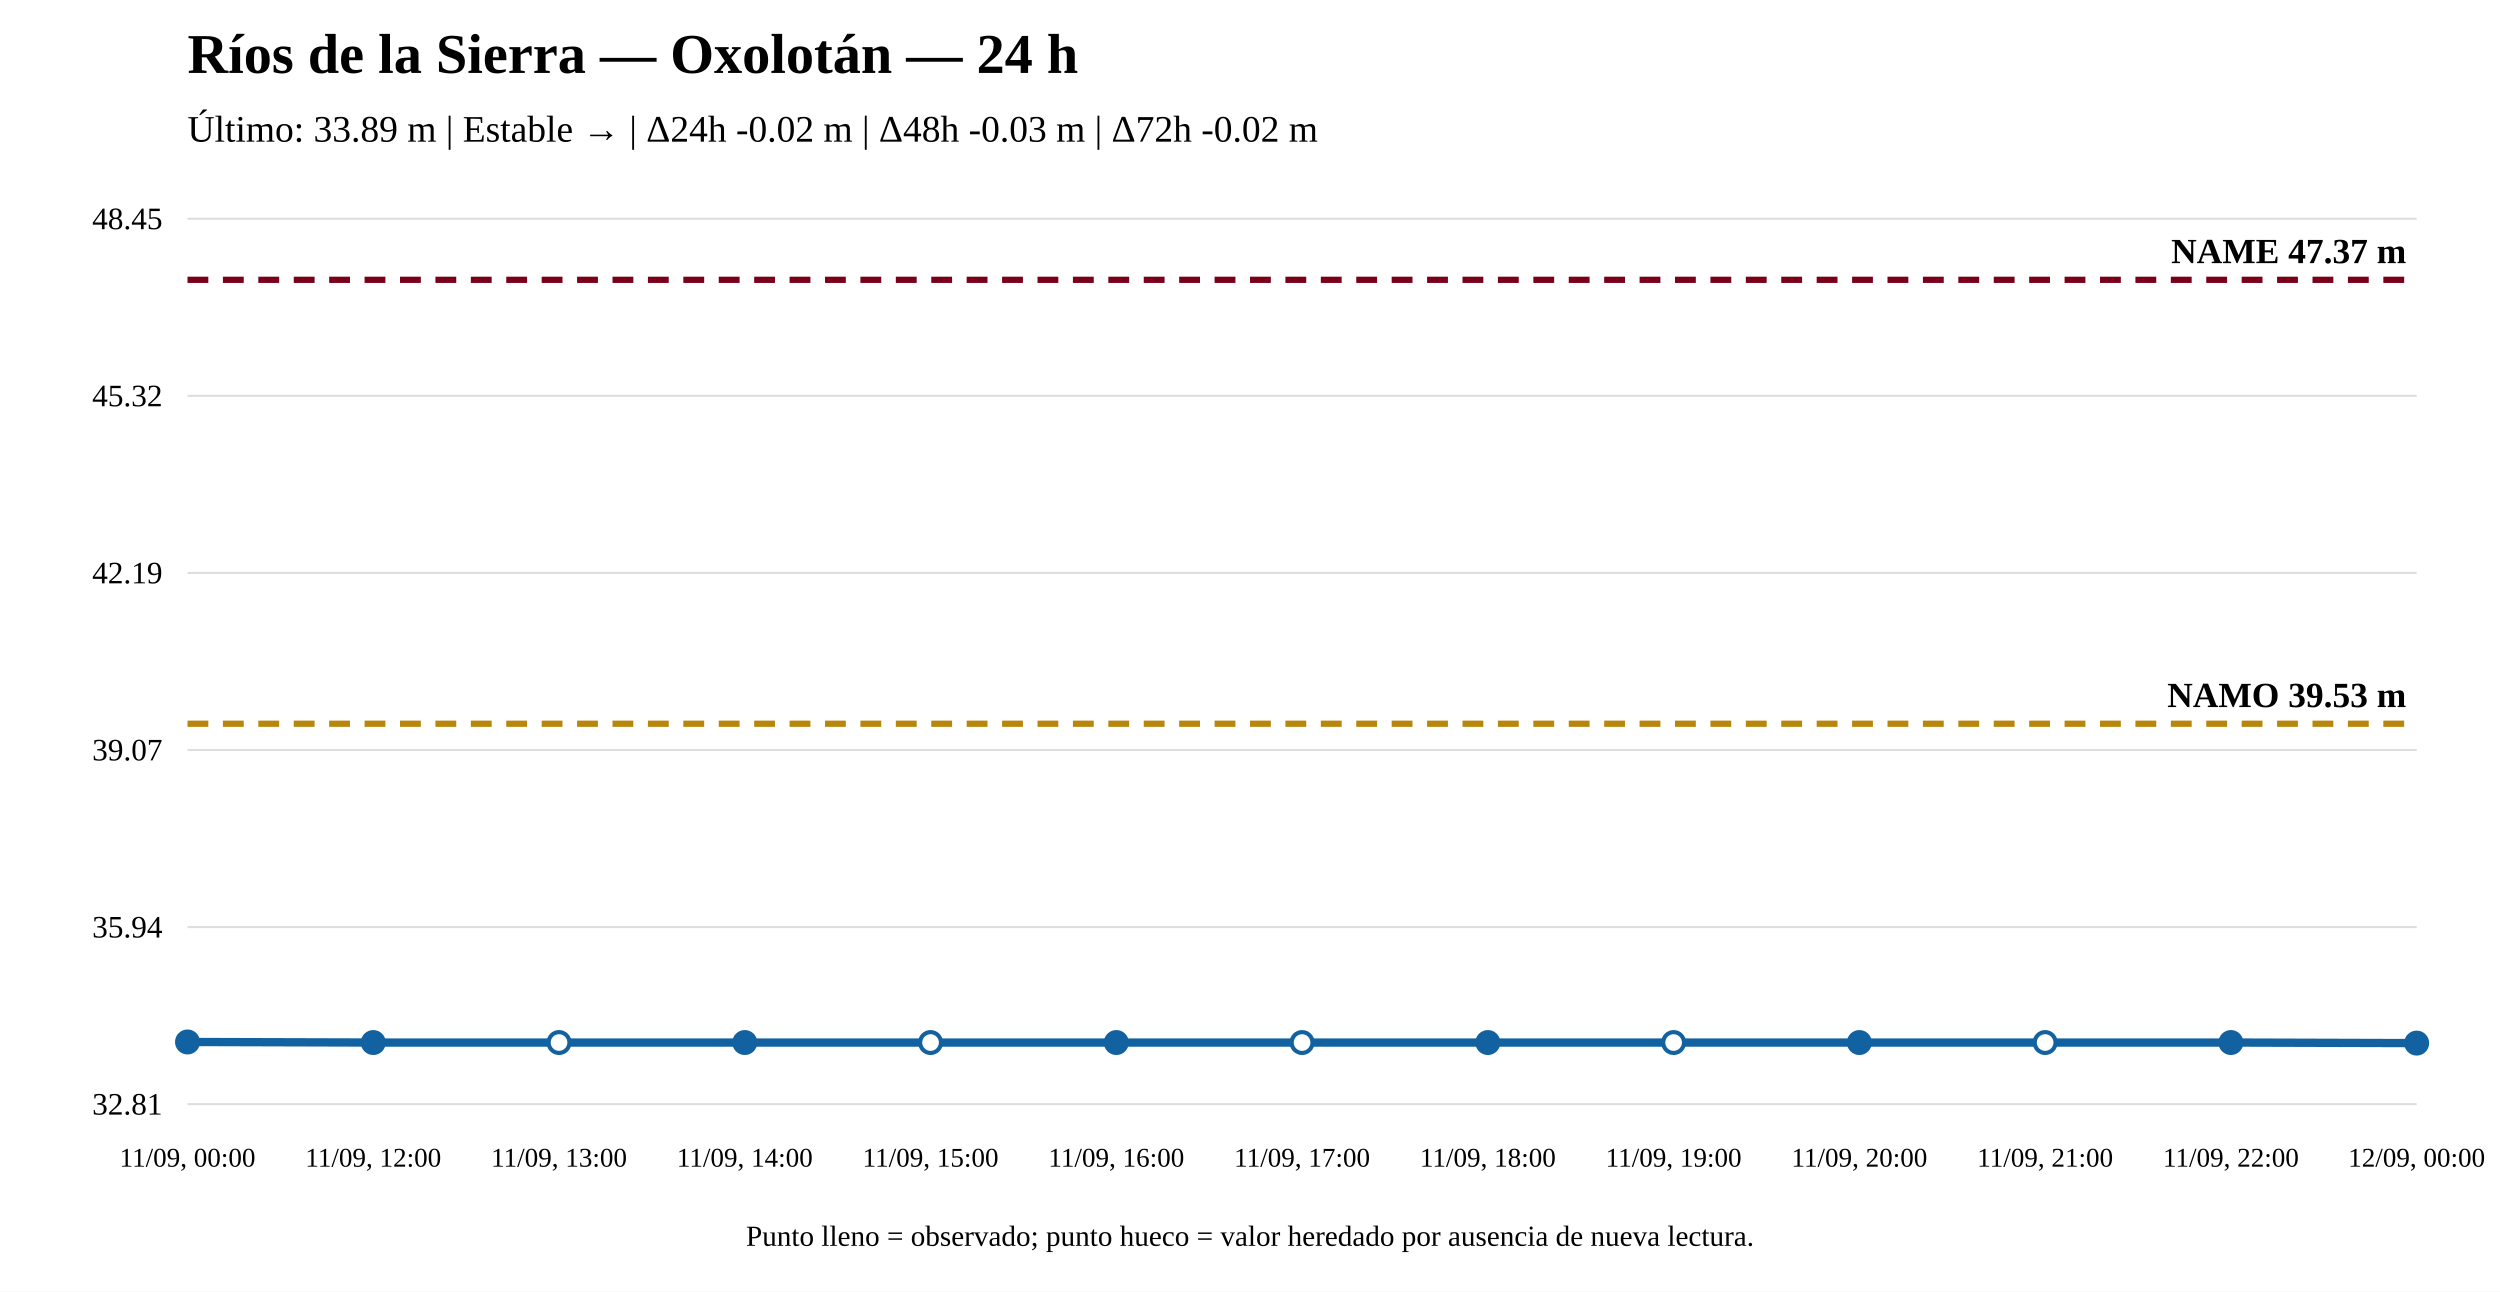
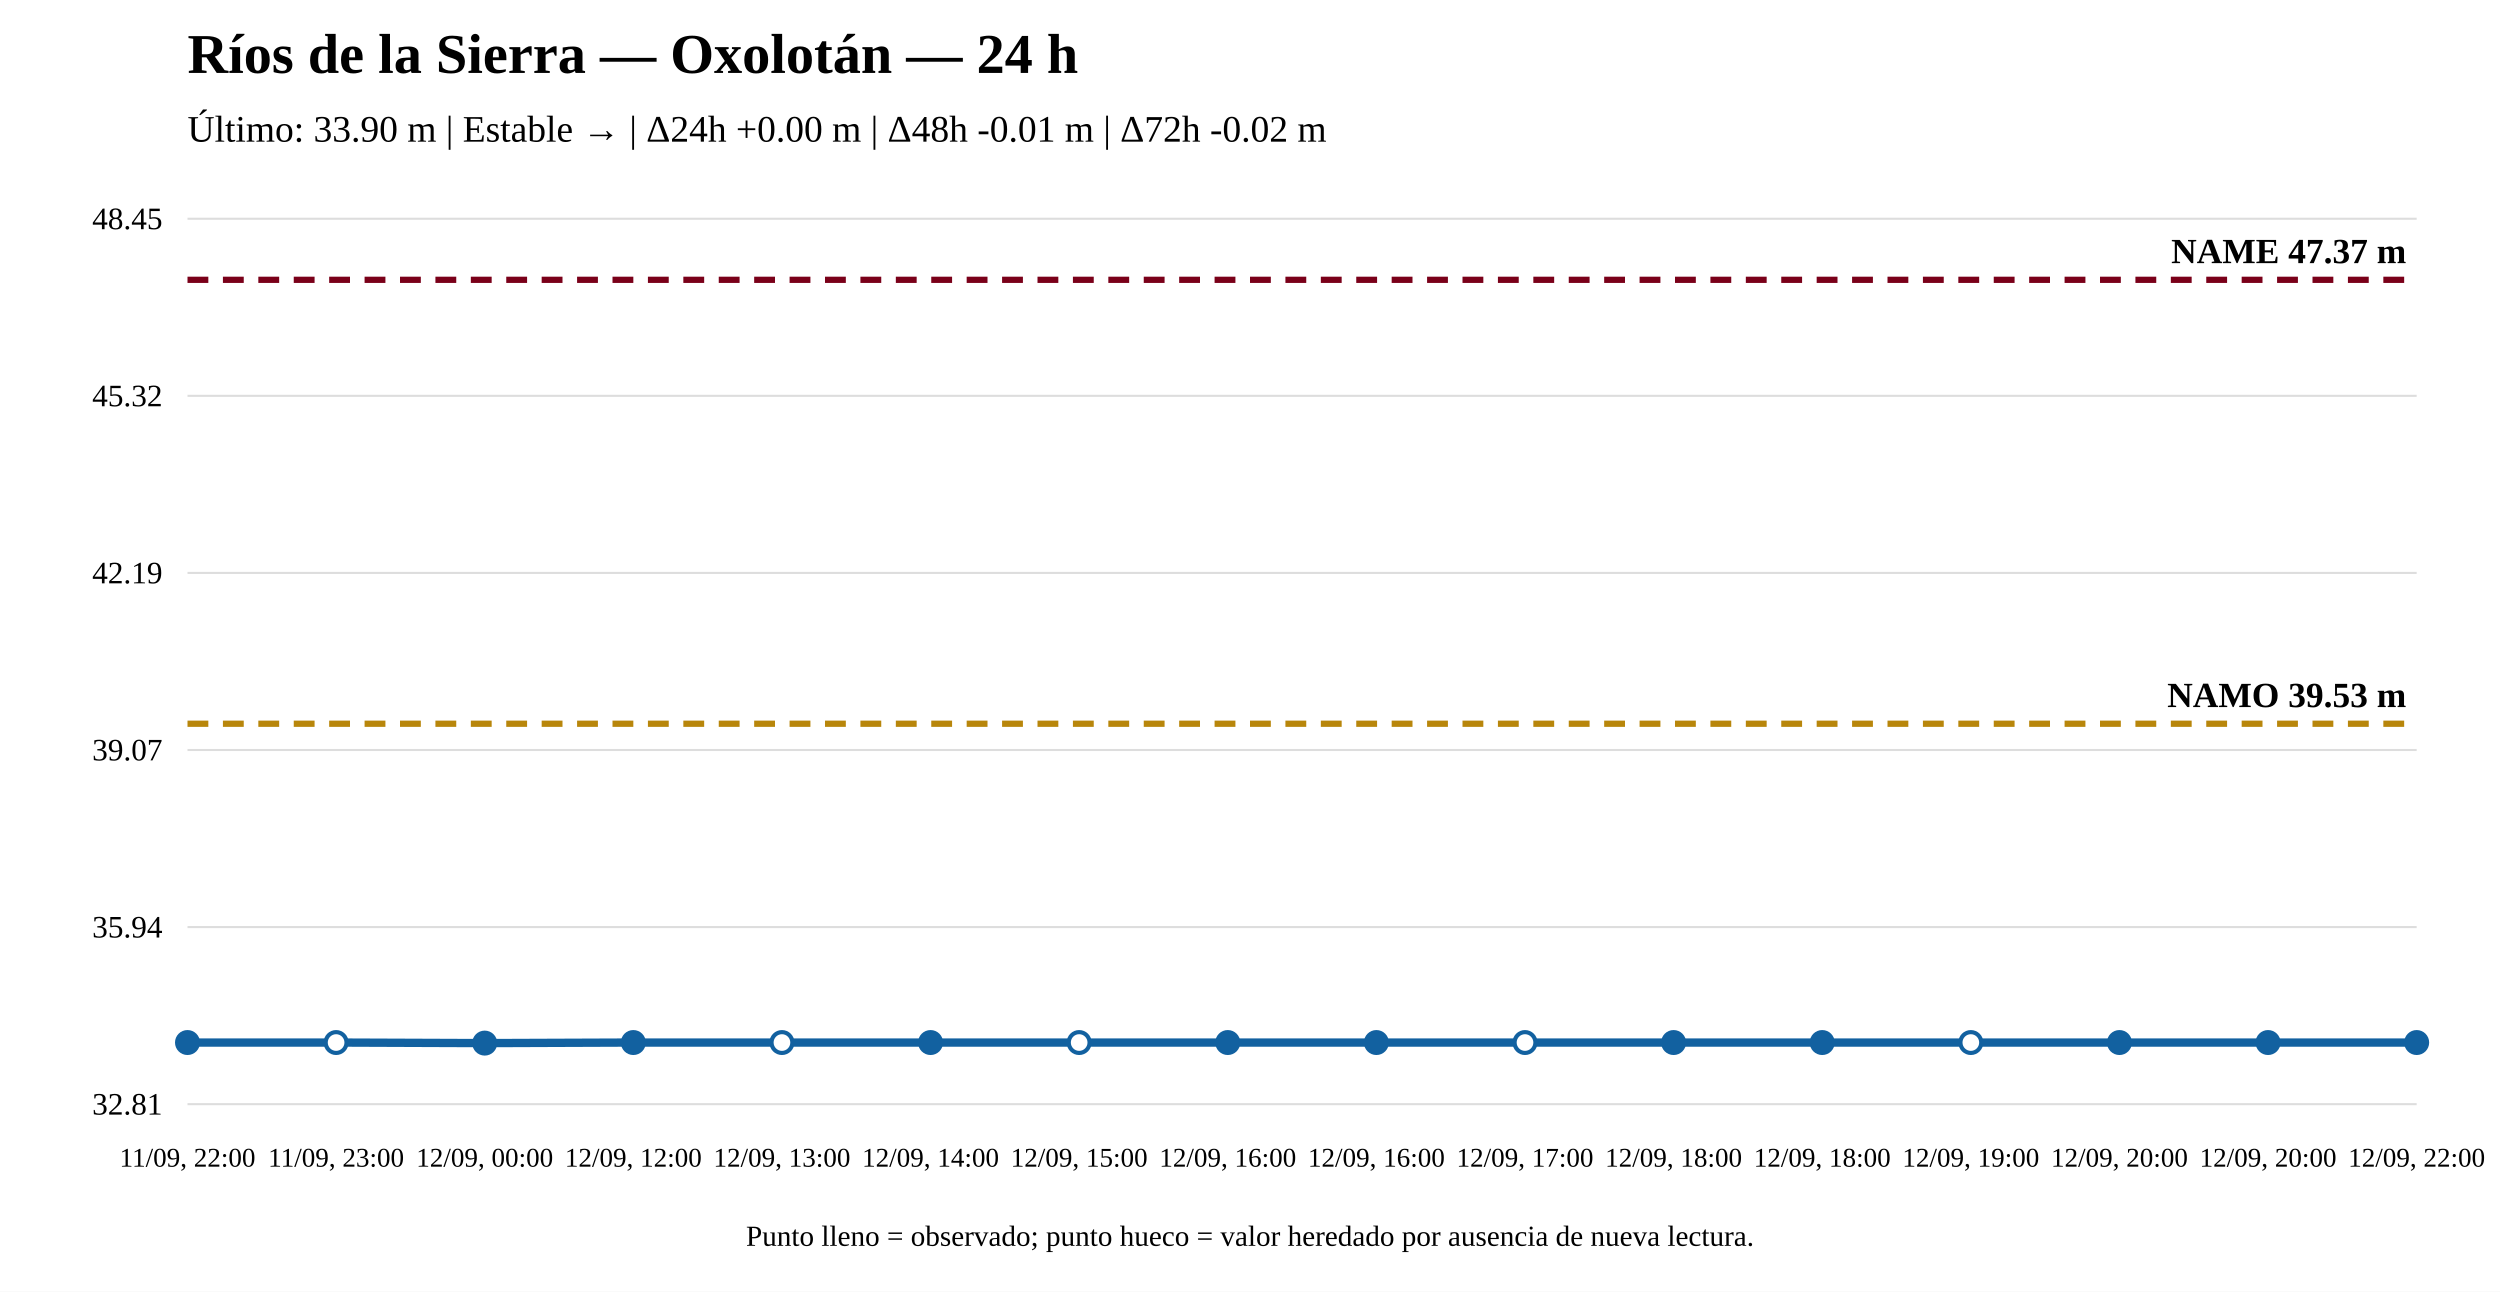
<svg xmlns="http://www.w3.org/2000/svg" width="1200" height="620" viewBox="0 0 1200 620">
  <rect width="100%" height="100%" fill="white" />
  <text x="90" y="35" font-size="27" font-weight="bold">Ríos de la Sierra — Oxolotán — 24 h</text>
-   <text x="90" y="68" font-size="18">Último: 33.89 m | Estable → | Δ24h -0.02 m | Δ48h -0.03 m | Δ72h -0.02 m</text>
+   <text x="90" y="68" font-size="18">Último: 33.90 m | Estable → | Δ24h +0.00 m | Δ48h -0.01 m | Δ72h -0.02 m</text>
  <line x1="90" y1="530" x2="1160" y2="530" stroke="#ddd" />
  <line x1="90" y1="445" x2="1160" y2="445" stroke="#ddd" />
  <line x1="90" y1="360" x2="1160" y2="360" stroke="#ddd" />
  <line x1="90" y1="275" x2="1160" y2="275" stroke="#ddd" />
  <line x1="90" y1="190" x2="1160" y2="190" stroke="#ddd" />
  <line x1="90" y1="105" x2="1160" y2="105" stroke="#ddd" />
  <text x="78" y="535" text-anchor="end" font-size="15">32.81</text>
  <text x="78" y="450" text-anchor="end" font-size="15">35.94</text>
  <text x="78" y="365" text-anchor="end" font-size="15">39.07</text>
  <text x="78" y="280" text-anchor="end" font-size="15">42.19</text>
  <text x="78" y="195" text-anchor="end" font-size="15">45.32</text>
  <text x="78" y="110" text-anchor="end" font-size="15">48.45</text>
  <line x1="90" y1="347.397" x2="1160" y2="347.397" stroke="#b8860b" stroke-width="3" stroke-dasharray="10 7" />
  <text x="1155" y="339.397" text-anchor="end" font-size="17" font-weight="bold">NAMO 39.53 m</text>
  <line x1="90" y1="134.31" x2="1160" y2="134.31" stroke="#7a0019" stroke-width="3" stroke-dasharray="10 7" />
  <text x="1155" y="126.31" text-anchor="end" font-size="17" font-weight="bold">NAME 47.37 m</text>
-   <polyline fill="none" stroke="#1261a0" stroke-width="4" points="90,500.146 179.167,500.418 268.333,500.418 357.5,500.418 446.667,500.418 535.833,500.418 625,500.418 714.167,500.418 803.333,500.418 892.5,500.418 981.667,500.418 1070.833,500.418 1160,500.69" />
-   <circle cx="90" cy="500.146" r="5" fill="#1261a0" stroke="#1261a0" stroke-width="2" />
-   <circle cx="179.167" cy="500.418" r="5" fill="#1261a0" stroke="#1261a0" stroke-width="2" />
-   <circle cx="268.333" cy="500.418" r="5" fill="white" stroke="#1261a0" stroke-width="2" />
-   <circle cx="357.5" cy="500.418" r="5" fill="#1261a0" stroke="#1261a0" stroke-width="2" />
-   <circle cx="446.667" cy="500.418" r="5" fill="white" stroke="#1261a0" stroke-width="2" />
-   <circle cx="535.833" cy="500.418" r="5" fill="#1261a0" stroke="#1261a0" stroke-width="2" />
-   <circle cx="625" cy="500.418" r="5" fill="white" stroke="#1261a0" stroke-width="2" />
-   <circle cx="714.167" cy="500.418" r="5" fill="#1261a0" stroke="#1261a0" stroke-width="2" />
-   <circle cx="803.333" cy="500.418" r="5" fill="white" stroke="#1261a0" stroke-width="2" />
-   <circle cx="892.5" cy="500.418" r="5" fill="#1261a0" stroke="#1261a0" stroke-width="2" />
-   <circle cx="981.667" cy="500.418" r="5" fill="white" stroke="#1261a0" stroke-width="2" />
-   <circle cx="1070.833" cy="500.418" r="5" fill="#1261a0" stroke="#1261a0" stroke-width="2" />
-   <circle cx="1160" cy="500.69" r="5" fill="#1261a0" stroke="#1261a0" stroke-width="2" />
-   <text x="90" y="560" text-anchor="middle" font-size="13">11/09, 00:00</text>
-   <text x="179.167" y="560" text-anchor="middle" font-size="13">11/09, 12:00</text>
-   <text x="268.333" y="560" text-anchor="middle" font-size="13">11/09, 13:00</text>
-   <text x="357.5" y="560" text-anchor="middle" font-size="13">11/09, 14:00</text>
-   <text x="446.667" y="560" text-anchor="middle" font-size="13">11/09, 15:00</text>
-   <text x="535.833" y="560" text-anchor="middle" font-size="13">11/09, 16:00</text>
-   <text x="625" y="560" text-anchor="middle" font-size="13">11/09, 17:00</text>
-   <text x="714.167" y="560" text-anchor="middle" font-size="13">11/09, 18:00</text>
-   <text x="803.333" y="560" text-anchor="middle" font-size="13">11/09, 19:00</text>
-   <text x="892.5" y="560" text-anchor="middle" font-size="13">11/09, 20:00</text>
-   <text x="981.667" y="560" text-anchor="middle" font-size="13">11/09, 21:00</text>
-   <text x="1070.833" y="560" text-anchor="middle" font-size="13">11/09, 22:00</text>
-   <text x="1160" y="560" text-anchor="middle" font-size="13">12/09, 00:00</text>
+   <polyline fill="none" stroke="#1261a0" stroke-width="4" points="90,500.418 161.333,500.418 232.667,500.69 304,500.418 375.333,500.418 446.667,500.418 518,500.418 589.333,500.418 660.667,500.418 732,500.418 803.333,500.418 874.667,500.418 946,500.418 1017.333,500.418 1088.667,500.418 1160,500.418" />
+   <circle cx="90" cy="500.418" r="5" fill="#1261a0" stroke="#1261a0" stroke-width="2" />
+   <circle cx="161.333" cy="500.418" r="5" fill="white" stroke="#1261a0" stroke-width="2" />
+   <circle cx="232.667" cy="500.69" r="5" fill="#1261a0" stroke="#1261a0" stroke-width="2" />
+   <circle cx="304" cy="500.418" r="5" fill="#1261a0" stroke="#1261a0" stroke-width="2" />
+   <circle cx="375.333" cy="500.418" r="5" fill="white" stroke="#1261a0" stroke-width="2" />
+   <circle cx="446.667" cy="500.418" r="5" fill="#1261a0" stroke="#1261a0" stroke-width="2" />
+   <circle cx="518" cy="500.418" r="5" fill="white" stroke="#1261a0" stroke-width="2" />
+   <circle cx="589.333" cy="500.418" r="5" fill="#1261a0" stroke="#1261a0" stroke-width="2" />
+   <circle cx="660.667" cy="500.418" r="5" fill="#1261a0" stroke="#1261a0" stroke-width="2" />
+   <circle cx="732" cy="500.418" r="5" fill="white" stroke="#1261a0" stroke-width="2" />
+   <circle cx="803.333" cy="500.418" r="5" fill="#1261a0" stroke="#1261a0" stroke-width="2" />
+   <circle cx="874.667" cy="500.418" r="5" fill="#1261a0" stroke="#1261a0" stroke-width="2" />
+   <circle cx="946" cy="500.418" r="5" fill="white" stroke="#1261a0" stroke-width="2" />
+   <circle cx="1017.333" cy="500.418" r="5" fill="#1261a0" stroke="#1261a0" stroke-width="2" />
+   <circle cx="1088.667" cy="500.418" r="5" fill="#1261a0" stroke="#1261a0" stroke-width="2" />
+   <circle cx="1160" cy="500.418" r="5" fill="#1261a0" stroke="#1261a0" stroke-width="2" />
+   <text x="90" y="560" text-anchor="middle" font-size="13">11/09, 22:00</text>
+   <text x="161.333" y="560" text-anchor="middle" font-size="13">11/09, 23:00</text>
+   <text x="232.667" y="560" text-anchor="middle" font-size="13">12/09, 00:00</text>
+   <text x="304" y="560" text-anchor="middle" font-size="13">12/09, 12:00</text>
+   <text x="375.333" y="560" text-anchor="middle" font-size="13">12/09, 13:00</text>
+   <text x="446.667" y="560" text-anchor="middle" font-size="13">12/09, 14:00</text>
+   <text x="518" y="560" text-anchor="middle" font-size="13">12/09, 15:00</text>
+   <text x="589.333" y="560" text-anchor="middle" font-size="13">12/09, 16:00</text>
+   <text x="660.667" y="560" text-anchor="middle" font-size="13">12/09, 16:00</text>
+   <text x="732" y="560" text-anchor="middle" font-size="13">12/09, 17:00</text>
+   <text x="803.333" y="560" text-anchor="middle" font-size="13">12/09, 18:00</text>
+   <text x="874.667" y="560" text-anchor="middle" font-size="13">12/09, 18:00</text>
+   <text x="946" y="560" text-anchor="middle" font-size="13">12/09, 19:00</text>
+   <text x="1017.333" y="560" text-anchor="middle" font-size="13">12/09, 20:00</text>
+   <text x="1088.667" y="560" text-anchor="middle" font-size="13">12/09, 20:00</text>
+   <text x="1160" y="560" text-anchor="middle" font-size="13">12/09, 22:00</text>
  <text x="600" y="598" text-anchor="middle" font-size="14">Punto lleno = observado; punto hueco = valor heredado por ausencia de nueva lectura.</text>
</svg>
